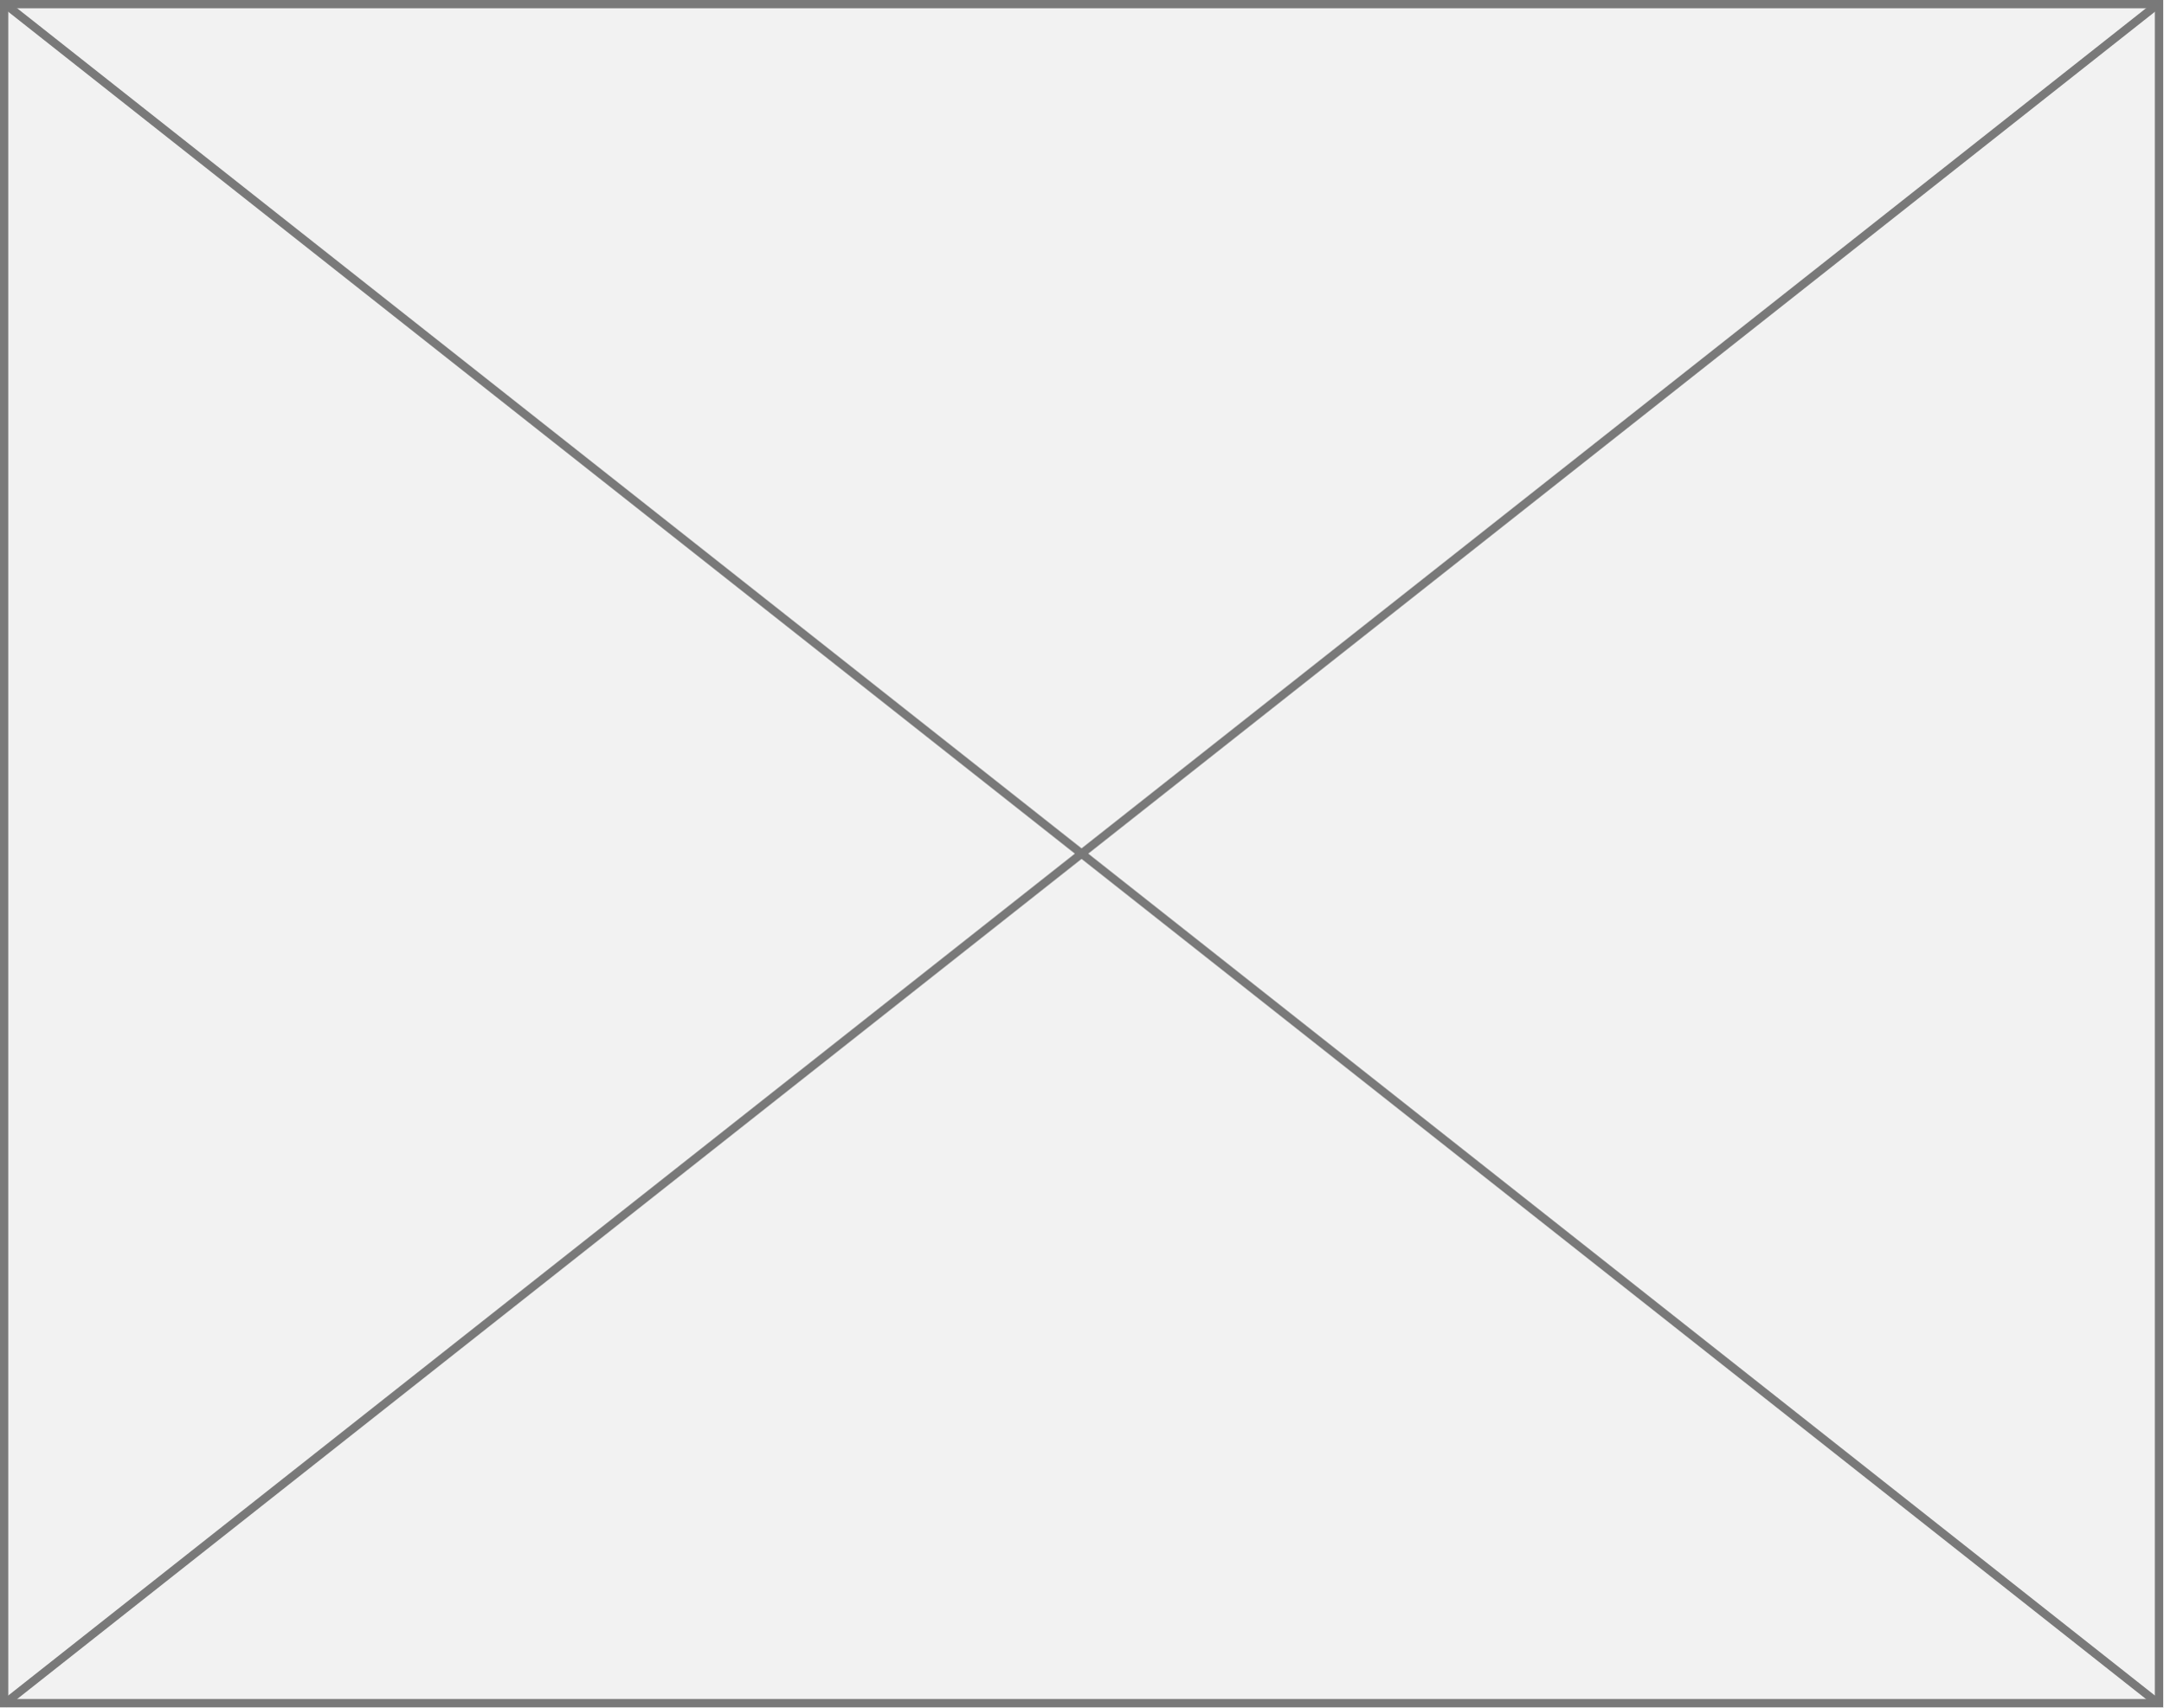
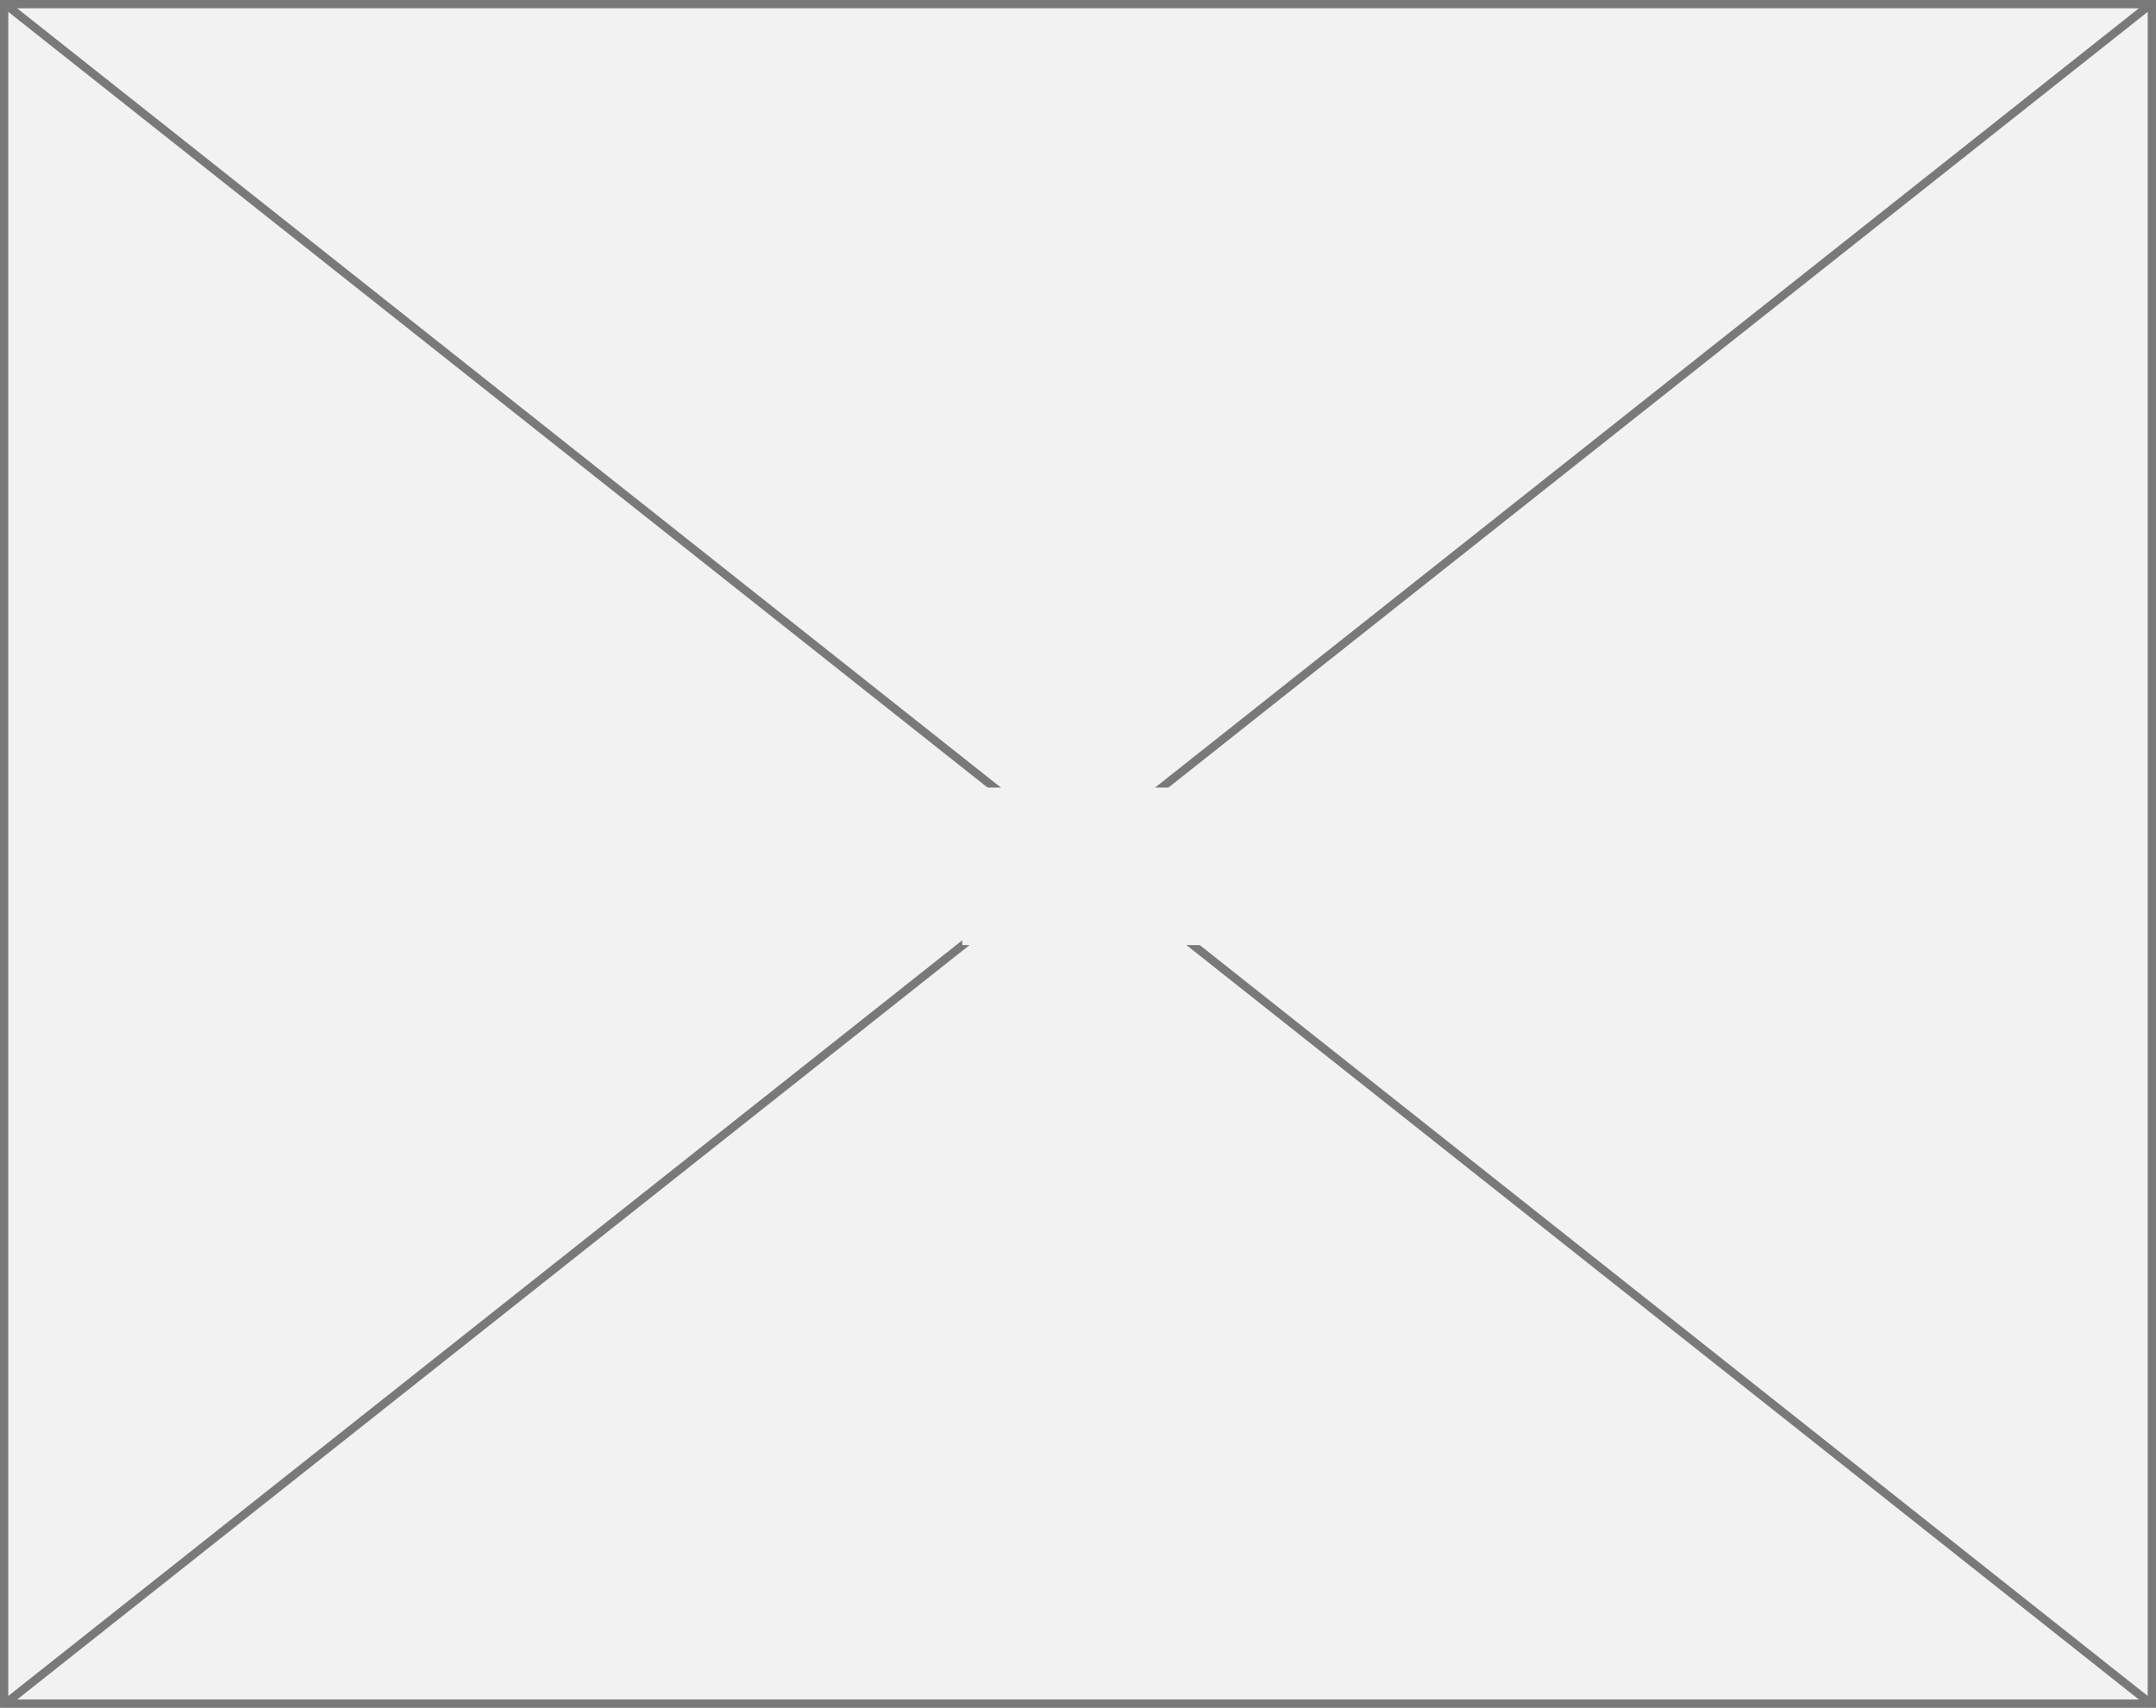
- <svg xmlns="http://www.w3.org/2000/svg" version="1.1" width="261px" height="206px">
-   <g transform="matrix(1 0 0 1 -809 -1109 )">
-     <path d="M 809.5 1109.5  L 1069.5 1109.5  L 1069.5 1314.5  L 809.5 1314.5  L 809.5 1109.5  Z " fill-rule="nonzero" fill="#f2f2f2" stroke="none" />
-     <path d="M 809.5 1109.5  L 1069.5 1109.5  L 1069.5 1314.5  L 809.5 1314.5  L 809.5 1109.5  Z " stroke-width="1" stroke="#797979" fill="none" />
-     <path d="M 809.497 1109.392  L 1069.503 1314.608  M 1069.503 1109.392  L 809.497 1314.608  " stroke-width="1" stroke="#797979" fill="none" />
+ <svg xmlns="http://www.w3.org/2000/svg" version="1.1" width="260px" height="206px">
+   <defs>
+     <mask fill="white" id="clip253">
+       <path d="M 1203.043 321  L 1232.957 321  L 1232.957 340  L 1203.043 340  Z M 1087 226  L 1347 226  L 1347 432  L 1087 432  Z " fill-rule="evenodd" />
+     </mask>
+   </defs>
+   <g transform="matrix(1 0 0 1 -1087 -226 )">
+     <path d="M 1087.5 226.5  L 1346.5 226.5  L 1346.5 431.5  L 1087.5 431.5  L 1087.5 226.5  Z " fill-rule="nonzero" fill="#f2f2f2" stroke="none" />
+     <path d="M 1087.5 226.5  L 1346.5 226.5  L 1346.5 431.5  L 1087.5 431.5  L 1087.5 226.5  Z " stroke-width="1" stroke="#797979" fill="none" />
+     <path d="M 1087.495 226.392  L 1346.505 431.608  M 1346.505 226.392  L 1087.495 431.608  " stroke-width="1" stroke="#797979" fill="none" mask="url(#clip253)" />
  </g>
</svg>
